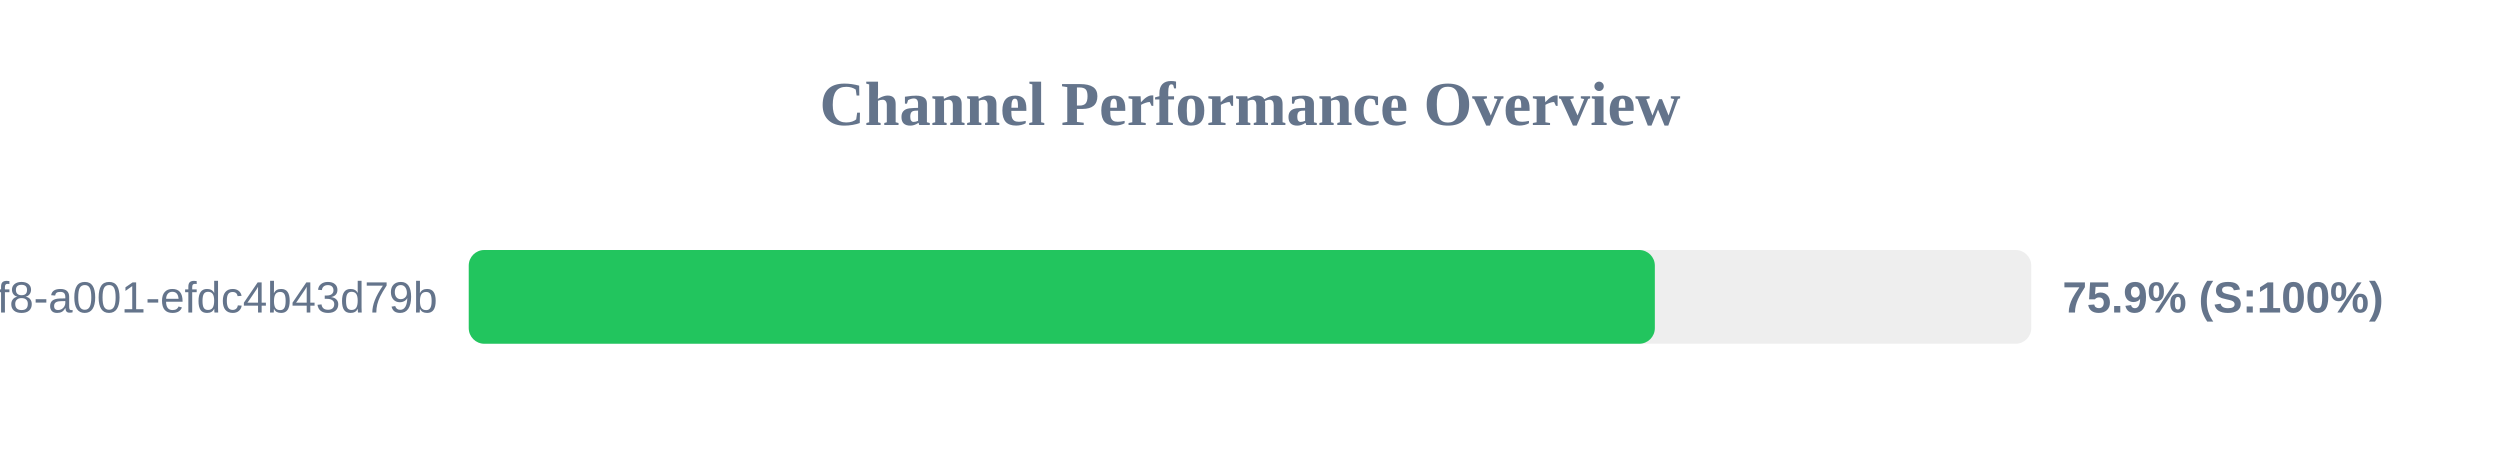
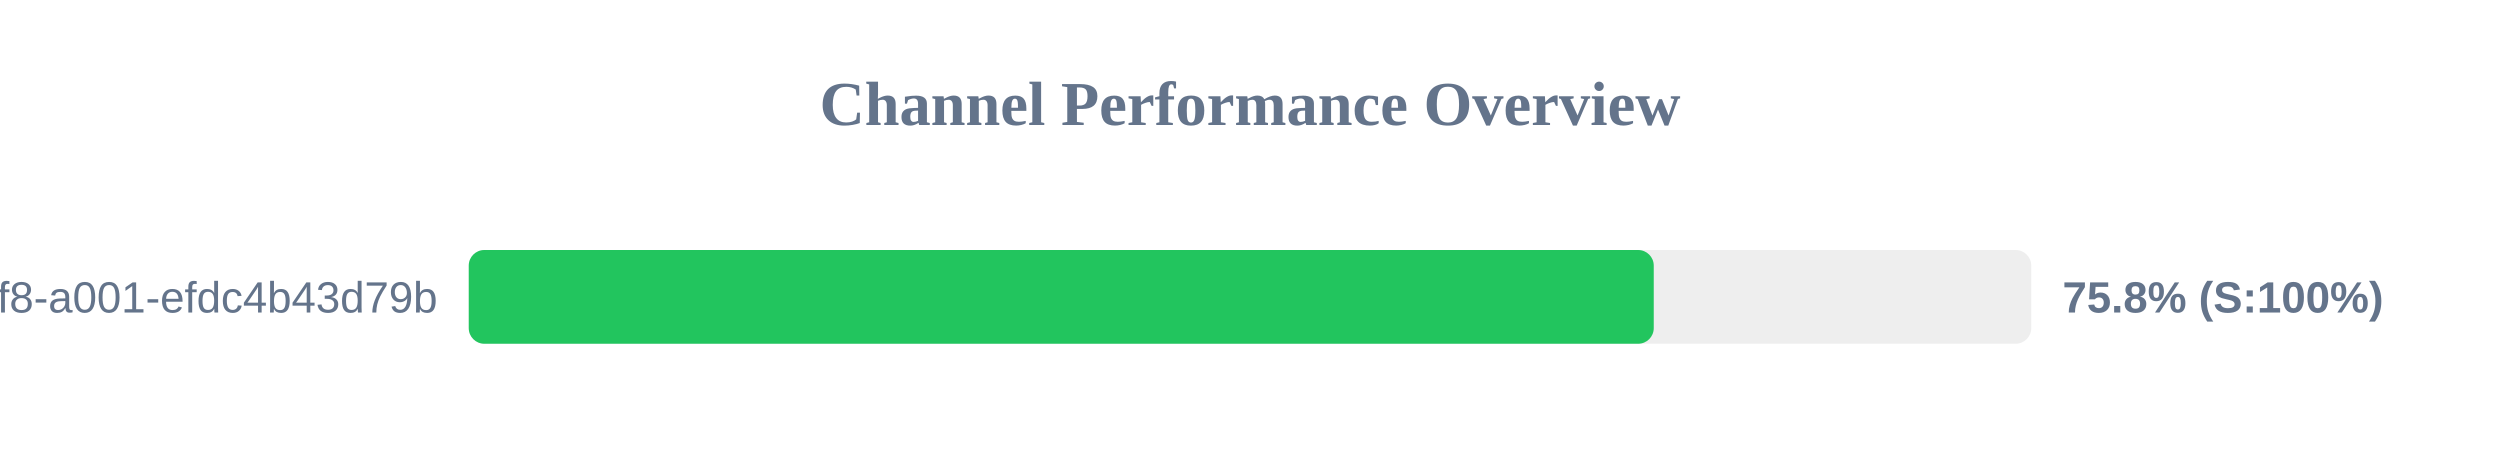
<svg xmlns="http://www.w3.org/2000/svg" width="800" height="150" version="1.1">
  <style>
        .row { font: 14px Arial; fill: #64748b; }
        .score { font: bold 14px Arial; fill: #64748b; }
    </style>
  <text x="400" y="40" text-anchor="middle" font-size="20px" font-weight="bold" fill="#64748b">Channel Performance Overview</text>
  <rect x="150" y="80" width="500" height="30" fill="#eee" rx="5" />
-   <rect x="150" y="80" width="379.55" height="30" fill="#22c55e" rx="5" />
+   <rect x="150" y="80" width="379.2" height="30" fill="#22c55e" rx="5" />
  <text x="140" y="100" text-anchor="end" class="row">?uuid=1fdb6b30-5371-4ff8-a001-efdc4b43d79b</text>
-   <text x="660" y="100" text-anchor="start" class="score">75.9% (S:100%)</text>
+   <text x="660" y="100" text-anchor="start" class="score">75.8% (S:100%)</text>
</svg>
